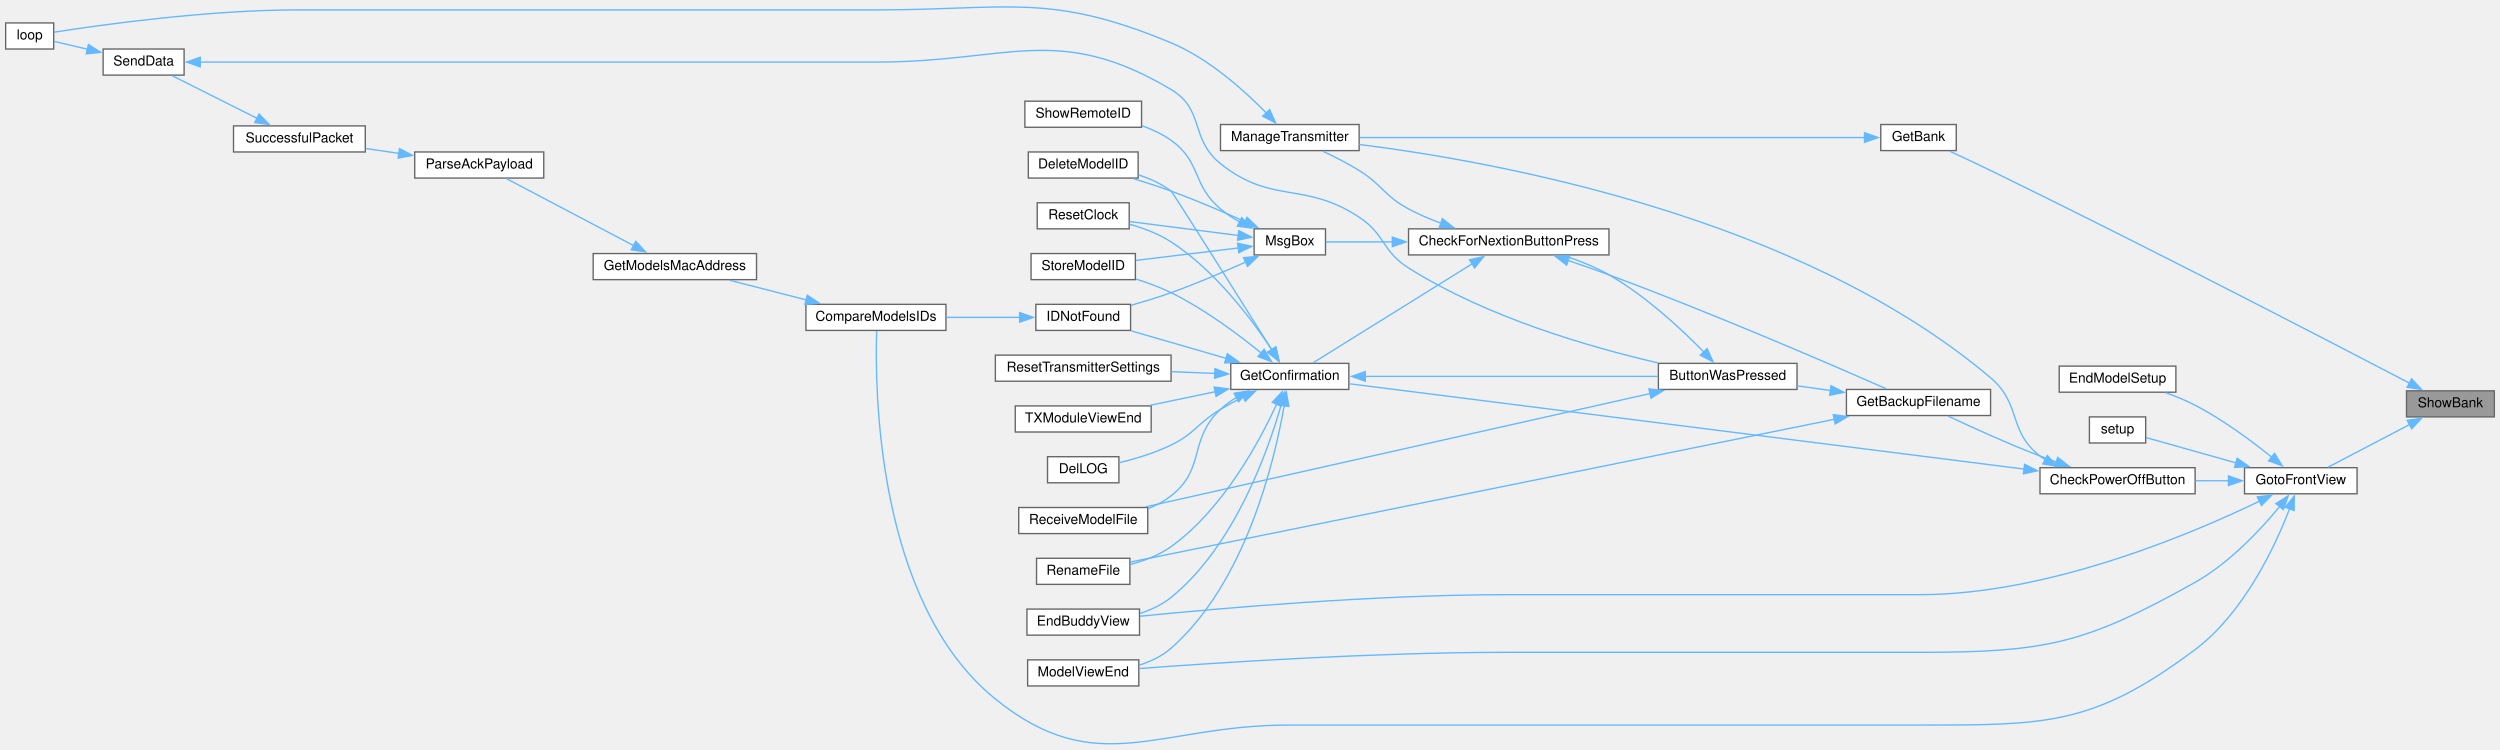
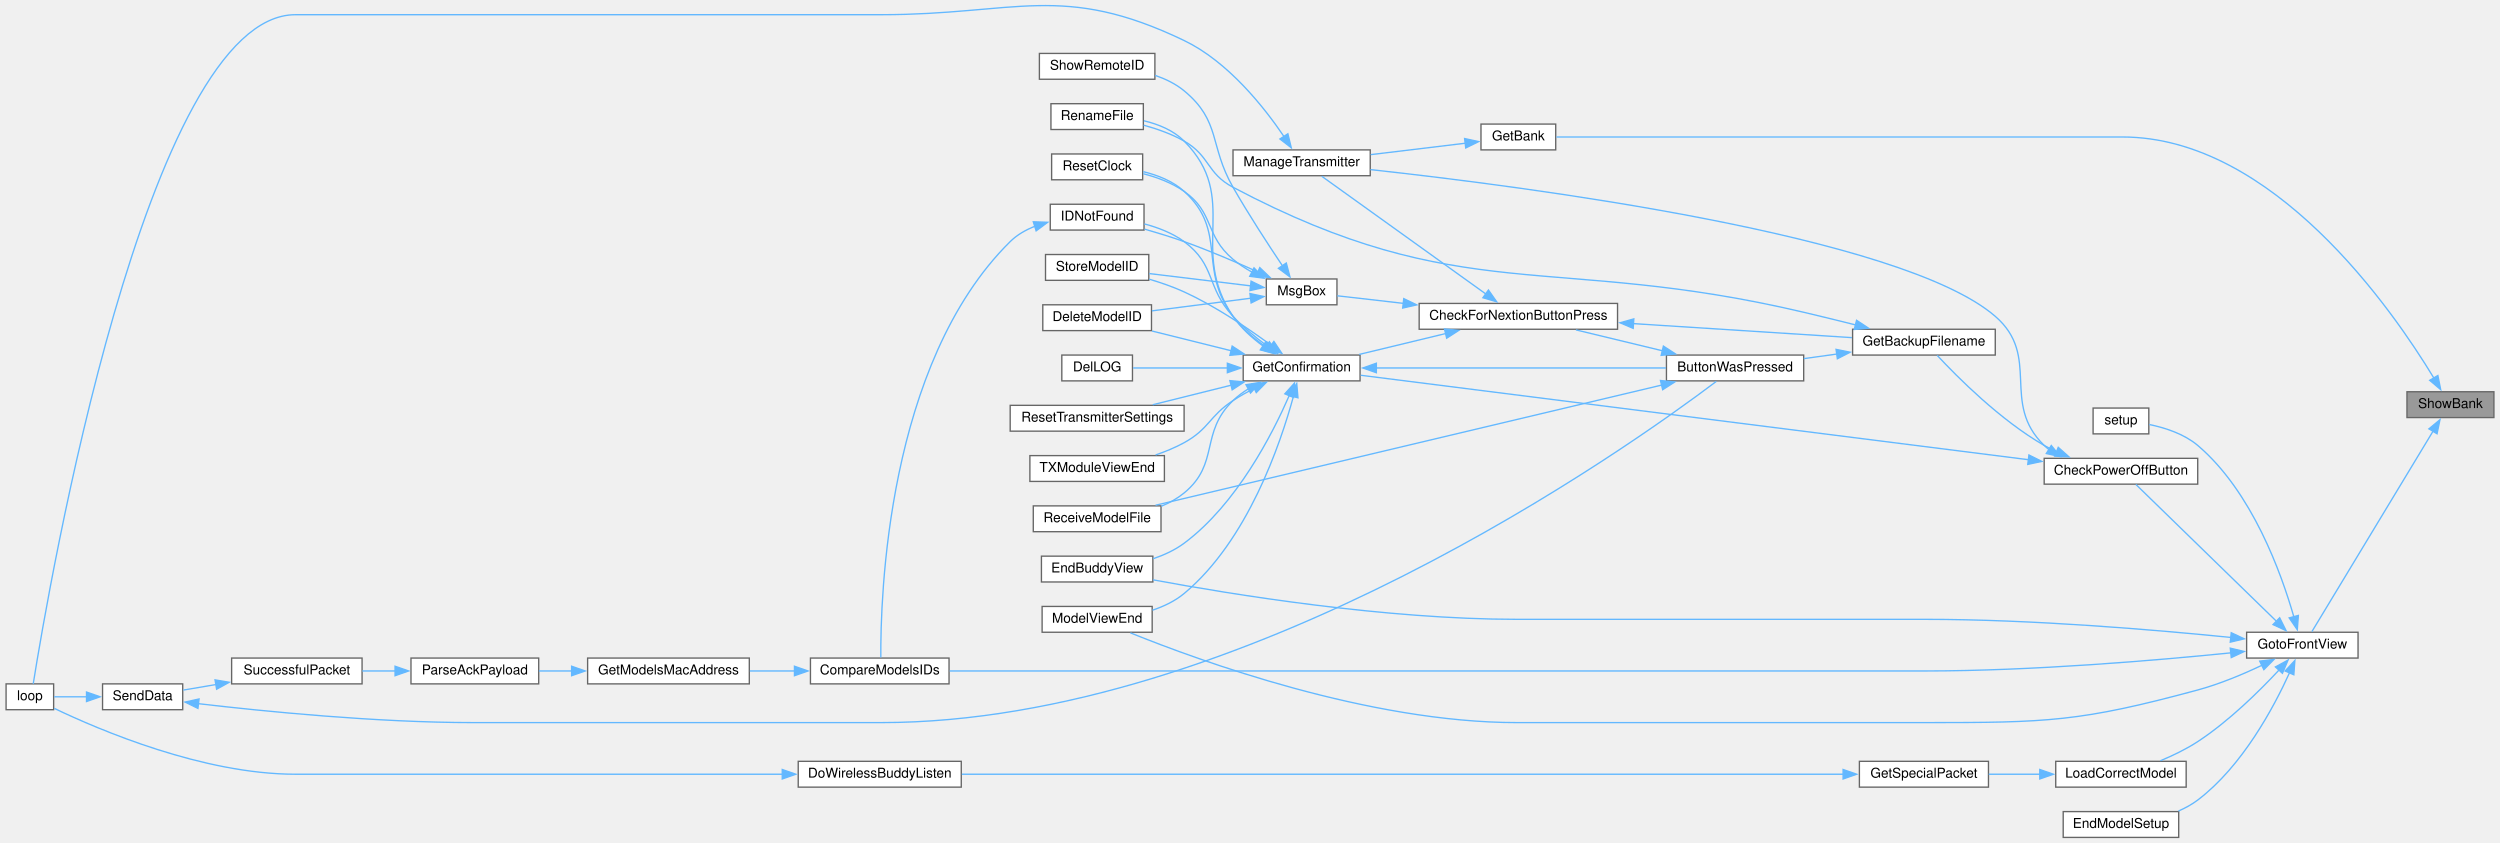
- <svg xmlns="http://www.w3.org/2000/svg" xmlns:xlink="http://www.w3.org/1999/xlink" width="1821pt" height="546pt" viewBox="0.00 0.00 1821.00 546.07">
-   <g id="graph0" class="graph" transform="scale(1 1) rotate(0) translate(4 542.07)">
+ <svg xmlns="http://www.w3.org/2000/svg" xmlns:xlink="http://www.w3.org/1999/xlink" width="1839pt" height="620pt" viewBox="0.00 0.00 1839.00 620.32">
+   <g id="graph0" class="graph" transform="scale(1 1) rotate(0) translate(4 616.32)">
    <g id="node1" class="node">
      <g id="a_node1">
        <a xlink:title=" ">
-           <polygon fill="#999999" stroke="#666666" points="1813,-257.36 1749,-257.36 1749,-238.36 1813,-238.36 1813,-257.36" />
-           <text text-anchor="middle" x="1781" y="-245.36" font-family="Helvetica,sans-Serif" font-size="10.00">ShowBank</text>
+           <polygon fill="#999999" stroke="#666666" points="1831,-328 1767,-328 1767,-309 1831,-309 1831,-328" />
+           <text text-anchor="middle" x="1799" y="-316" font-family="Helvetica,sans-Serif" font-size="10.00">ShowBank</text>
        </a>
      </g>
    </g>
    <g id="node2" class="node">
      <g id="a_node2">
        <a xlink:href="TransmitterCode_2src_2main_8cpp.html#aa98d7fb495cbdc40cb17343ffafbfe15" target="_top" xlink:title=" ">
-           <polygon fill="white" stroke="#666666" points="1421,-451.36 1366,-451.36 1366,-432.36 1421,-432.36 1421,-451.36" />
-           <text text-anchor="middle" x="1393.5" y="-439.36" font-family="Helvetica,sans-Serif" font-size="10.00">GetBank</text>
+           <polygon fill="white" stroke="#666666" points="1140.5,-525 1085.5,-525 1085.5,-506 1140.5,-506 1140.5,-525" />
+           <text text-anchor="middle" x="1113" y="-513" font-family="Helvetica,sans-Serif" font-size="10.00">GetBank</text>
        </a>
      </g>
    </g>
    <g id="edge1" class="edge">
-       <path fill="none" stroke="#63b8ff" d="M1751.1,-262.99C1693.41,-293.11 1559.74,-362.43 1446,-417.86 1436.33,-422.57 1425.56,-427.62 1416.38,-431.86" />
-       <polygon fill="#63b8ff" stroke="#63b8ff" points="1752.7,-266.11 1759.94,-258.37 1749.46,-259.9 1752.7,-266.11" />
+       <path fill="none" stroke="#63b8ff" d="M1786.75,-338.16C1756.6,-388.03 1668.64,-515.5 1557.5,-515.5 1557.5,-515.5 1557.5,-515.5 1410.5,-515.5 1311.15,-515.5 1193.08,-515.5 1140.98,-515.5" />
+       <polygon fill="#63b8ff" stroke="#63b8ff" points="1789.75,-339.96 1791.82,-329.57 1783.72,-336.41 1789.75,-339.96" />
    </g>
    <g id="node5" class="node">
      <g id="a_node5">
        <a xlink:href="TransmitterCode_2src_2main_8cpp.html#a2d16d1f4802d4029bc8933a18d213beb" target="_top" xlink:title=" ">
-           <polygon fill="white" stroke="#666666" points="1713,-201.36 1631,-201.36 1631,-182.36 1713,-182.36 1713,-201.36" />
-           <text text-anchor="middle" x="1672" y="-189.36" font-family="Helvetica,sans-Serif" font-size="10.00">GotoFrontView</text>
+           <polygon fill="white" stroke="#666666" points="1731,-151 1649,-151 1649,-132 1731,-132 1731,-151" />
+           <text text-anchor="middle" x="1690" y="-139" font-family="Helvetica,sans-Serif" font-size="10.00">GotoFrontView</text>
        </a>
      </g>
    </g>
    <g id="edge4" class="edge">
-       <path fill="none" stroke="#63b8ff" d="M1751.23,-232.8C1732.36,-222.92 1708.22,-210.29 1691.78,-201.69" />
-       <polygon fill="#63b8ff" stroke="#63b8ff" points="1749.54,-235.86 1760.02,-237.4 1752.78,-229.66 1749.54,-235.86" />
+       <path fill="none" stroke="#63b8ff" d="M1786.18,-298.94C1763.4,-261.26 1714.15,-179.79 1697.02,-151.46" />
+       <polygon fill="#63b8ff" stroke="#63b8ff" points="1783.14,-300.69 1791.31,-307.44 1789.13,-297.07 1783.14,-300.69" />
    </g>
    <g id="node3" class="node">
      <g id="a_node3">
        <a xlink:href="TransmitterCode_2src_2main_8cpp.html#a558ea014e230b7caa54ce5a37ad29b22" target="_top" xlink:title=" ">
-           <polygon fill="white" stroke="#666666" points="986,-451.36 885,-451.36 885,-432.36 986,-432.36 986,-451.36" />
-           <text text-anchor="middle" x="935.5" y="-439.36" font-family="Helvetica,sans-Serif" font-size="10.00">ManageTransmitter</text>
+           <polygon fill="white" stroke="#666666" points="1004,-506 903,-506 903,-487 1004,-487 1004,-506" />
+           <text text-anchor="middle" x="953.5" y="-494" font-family="Helvetica,sans-Serif" font-size="10.00">ManageTransmitter</text>
        </a>
      </g>
    </g>
    <g id="edge2" class="edge">
-       <path fill="none" stroke="#63b8ff" d="M1354.39,-441.86C1272.19,-441.86 1078.28,-441.86 986.42,-441.86" />
-       <polygon fill="#63b8ff" stroke="#63b8ff" points="1354.16,-445.36 1364.16,-441.86 1354.16,-438.36 1354.16,-445.36" />
+       <path fill="none" stroke="#63b8ff" d="M1073.96,-510.91C1053.04,-508.39 1026.84,-505.23 1004.31,-502.51" />
+       <polygon fill="#63b8ff" stroke="#63b8ff" points="1073.43,-514.37 1083.78,-512.1 1074.27,-507.42 1073.43,-514.37" />
    </g>
    <g id="node4" class="node">
      <g id="a_node4">
        <a xlink:href="TransmitterCode_2src_2main_8cpp.html#ad3cb30894c94eb016e98bdcaa899ac86" target="_top" xlink:title=" ">
-           <polygon fill="white" stroke="#666666" points="35,-525.36 0,-525.36 0,-506.36 35,-506.36 35,-525.36" />
-           <text text-anchor="middle" x="17.5" y="-513.36" font-family="Helvetica,sans-Serif" font-size="10.00">loop</text>
+           <polygon fill="white" stroke="#666666" points="35,-113 0,-113 0,-94 35,-94 35,-113" />
+           <text text-anchor="middle" x="17.5" y="-101" font-family="Helvetica,sans-Serif" font-size="10.00">loop</text>
        </a>
      </g>
    </g>
    <g id="edge3" class="edge">
-       <path fill="none" stroke="#63b8ff" d="M918.41,-459.68C902.51,-476 876.63,-499.33 849,-510.86 760.68,-547.72 730.71,-534.86 635,-534.86 635,-534.86 635,-534.86 213,-534.86 147.01,-534.86 69.02,-523.89 35.36,-518.62" />
-       <polygon fill="#63b8ff" stroke="#63b8ff" points="920.82,-462.23 925.12,-452.55 915.72,-457.43 920.82,-462.23" />
+       <path fill="none" stroke="#63b8ff" d="M940.6,-515.69C926.12,-537.13 899.55,-570.86 867,-586.5 777.35,-629.59 743.47,-605.5 644,-605.5 644,-605.5 644,-605.5 213,-605.5 103.18,-605.5 31.08,-182.48 19.99,-113.08" />
+       <polygon fill="#63b8ff" stroke="#63b8ff" points="943.37,-517.86 945.88,-507.56 937.5,-514.04 943.37,-517.86" />
    </g>
    <g id="node6" class="node">
      <g id="a_node6">
        <a xlink:href="TransmitterCode_2src_2main_8cpp.html#a6ae37c6938b8c10b83d1bc74e8643bd9" target="_top" xlink:title=" ">
-           <polygon fill="white" stroke="#666666" points="1595,-201.36 1482,-201.36 1482,-182.36 1595,-182.36 1595,-201.36" />
-           <text text-anchor="middle" x="1538.5" y="-189.36" font-family="Helvetica,sans-Serif" font-size="10.00">CheckPowerOffButton</text>
+           <polygon fill="white" stroke="#666666" points="1613,-279 1500,-279 1500,-260 1613,-260 1613,-279" />
+           <text text-anchor="middle" x="1556.5" y="-267" font-family="Helvetica,sans-Serif" font-size="10.00">CheckPowerOffButton</text>
        </a>
      </g>
    </g>
    <g id="edge5" class="edge">
-       <path fill="none" stroke="#63b8ff" d="M1619.51,-191.86C1611.6,-191.86 1603.4,-191.86 1595.4,-191.86" />
-       <polygon fill="#63b8ff" stroke="#63b8ff" points="1619.32,-195.36 1629.32,-191.86 1619.32,-188.36 1619.32,-195.36" />
+       <path fill="none" stroke="#63b8ff" d="M1670.95,-159.07C1642.85,-186.42 1589.6,-238.26 1567.5,-259.77" />
+       <polygon fill="#63b8ff" stroke="#63b8ff" points="1673.31,-161.66 1678.03,-152.18 1668.42,-156.64 1673.31,-161.66" />
    </g>
    <g id="node13" class="node">
      <g id="a_node13">
        <a xlink:href="TransmitterCode_2src_2main_8cpp.html#a16c65917a148c7f6c17babf11e977b69" target="_top" xlink:title=" ">
-           <polygon fill="white" stroke="#666666" points="826,-98.36 744,-98.36 744,-79.36 826,-79.36 826,-98.36" />
-           <text text-anchor="middle" x="785" y="-86.36" font-family="Helvetica,sans-Serif" font-size="10.00">EndBuddyView</text>
+           <polygon fill="white" stroke="#666666" points="844,-207 762,-207 762,-188 844,-188 844,-207" />
+           <text text-anchor="middle" x="803" y="-195" font-family="Helvetica,sans-Serif" font-size="10.00">EndBuddyView</text>
        </a>
      </g>
    </g>
    <g id="edge42" class="edge">
-       <path fill="none" stroke="#63b8ff" d="M1641.89,-176.97C1592.41,-153.08 1488.16,-108.86 1394.5,-108.86 1394.5,-108.86 1394.5,-108.86 1094,-108.86 997.82,-108.86 885.09,-99.02 826.31,-93.15" />
-       <polygon fill="#63b8ff" stroke="#63b8ff" points="1640.27,-180.07 1650.79,-181.34 1643.36,-173.79 1640.27,-180.07" />
+       <path fill="none" stroke="#63b8ff" d="M1637.48,-147.16C1582,-152.76 1491.11,-160.5 1412.5,-160.5 1412.5,-160.5 1412.5,-160.5 1112,-160.5 1015.33,-160.5 902.8,-178.69 844.18,-189.56" />
+       <polygon fill="#63b8ff" stroke="#63b8ff" points="1637.67,-150.66 1647.26,-146.16 1636.95,-143.7 1637.67,-150.66" />
    </g>
    <g id="node15" class="node">
      <g id="a_node15">
        <a xlink:href="ModelMatch_8h.html#af8fe429ceb65bf9d257a2a0f1c63eccb" target="_top" xlink:title=" ">
-           <polygon fill="white" stroke="#666666" points="685,-320.36 583,-320.36 583,-301.36 685,-301.36 685,-320.36" />
-           <text text-anchor="middle" x="634" y="-308.36" font-family="Helvetica,sans-Serif" font-size="10.00">CompareModelsIDs</text>
+           <polygon fill="white" stroke="#666666" points="694,-132 592,-132 592,-113 694,-113 694,-132" />
+           <text text-anchor="middle" x="643" y="-120" font-family="Helvetica,sans-Serif" font-size="10.00">CompareModelsIDs</text>
        </a>
      </g>
    </g>
    <g id="edge41" class="edge">
-       <path fill="none" stroke="#63b8ff" d="M1663.89,-171.47C1653.24,-144 1630.54,-95.45 1595,-68.86 1521.02,-13.49 1486.9,-13.86 1394.5,-13.86 1394.5,-13.86 1394.5,-13.86 934.5,-13.86 839.24,-13.86 795.09,27.03 721,-32.86 633.97,-103.2 633.16,-259.94 634.52,-300.9" />
-       <polygon fill="#63b8ff" stroke="#63b8ff" points="1660.56,-172.56 1667.3,-180.73 1667.12,-170.14 1660.56,-172.56" />
+       <path fill="none" stroke="#63b8ff" d="M1637.48,-135.84C1582,-130.24 1491.11,-122.5 1412.5,-122.5 1412.5,-122.5 1412.5,-122.5 952.5,-122.5 861.58,-122.5 755.6,-122.5 694.5,-122.5" />
+       <polygon fill="#63b8ff" stroke="#63b8ff" points="1636.95,-139.3 1647.26,-136.84 1637.67,-132.34 1636.95,-139.3" />
    </g>
    <g id="node20" class="node">
      <g id="a_node20">
        <a xlink:href="TransmitterCode_2src_2main_8cpp.html#ae9f91b9da28f2e1e2fb126961f03c31c" target="_top" xlink:title=" ">
-           <polygon fill="white" stroke="#666666" points="825.5,-61.36 744.5,-61.36 744.5,-42.36 825.5,-42.36 825.5,-61.36" />
-           <text text-anchor="middle" x="785" y="-49.36" font-family="Helvetica,sans-Serif" font-size="10.00">ModelViewEnd</text>
-         </a>
-       </g>
-     </g>
-     <g id="edge44" class="edge">
-       <path fill="none" stroke="#63b8ff" d="M1656.61,-173.06C1642.65,-156.14 1619.98,-131.85 1595,-117.86 1514.78,-72.92 1486.45,-66.86 1394.5,-66.86 1394.5,-66.86 1394.5,-66.86 1094,-66.86 997.64,-66.86 884.51,-59.44 825.84,-55.04" />
-       <polygon fill="#63b8ff" stroke="#63b8ff" points="1653.85,-175.22 1662.82,-180.86 1659.32,-170.85 1653.85,-175.22" />
+           <polygon fill="white" stroke="#666666" points="843.5,-170 762.5,-170 762.5,-151 843.5,-151 843.5,-170" />
+           <text text-anchor="middle" x="803" y="-158" font-family="Helvetica,sans-Serif" font-size="10.00">ModelViewEnd</text>
+         </a>
+       </g>
+     </g>
+     <g id="edge48" class="edge">
+       <path fill="none" stroke="#63b8ff" d="M1660.53,-126.79C1646.56,-120.19 1629.26,-112.9 1613,-108.5 1526.37,-85.05 1502.25,-84.5 1412.5,-84.5 1412.5,-84.5 1412.5,-84.5 1112,-84.5 1002.95,-84.5 878.34,-129.96 827.47,-150.56" />
+       <polygon fill="#63b8ff" stroke="#63b8ff" points="1658.62,-129.75 1669.14,-130.99 1661.68,-123.46 1658.62,-129.75" />
    </g>
    <g id="node29" class="node">
      <g id="a_node29">
        <a xlink:href="TransmitterCode_2src_2main_8cpp.html#a2149418bb038e4a09266523c3bde2fce" target="_top" xlink:title=" ">
-           <polygon fill="white" stroke="#666666" points="1581,-275.36 1496,-275.36 1496,-256.36 1581,-256.36 1581,-275.36" />
-           <text text-anchor="middle" x="1538.5" y="-263.36" font-family="Helvetica,sans-Serif" font-size="10.00">EndModelSetup</text>
+           <polygon fill="white" stroke="#666666" points="1599,-19 1514,-19 1514,0 1599,0 1599,-19" />
+           <text text-anchor="middle" x="1556.5" y="-7" font-family="Helvetica,sans-Serif" font-size="10.00">EndModelSetup</text>
        </a>
      </g>
    </g>
    <g id="edge43" class="edge">
-       <path fill="none" stroke="#63b8ff" d="M1650.88,-208.97C1636.16,-220.84 1615.28,-236.34 1595,-246.86 1588.31,-250.32 1580.85,-253.37 1573.62,-255.96" />
-       <polygon fill="#63b8ff" stroke="#63b8ff" points="1652.95,-211.8 1658.44,-202.74 1648.49,-206.4 1652.95,-211.8" />
+       <path fill="none" stroke="#63b8ff" d="M1680.65,-121.35C1669.1,-95.89 1645.89,-52.41 1613,-27.5 1608.72,-24.26 1603.83,-21.59 1598.78,-19.39" />
+       <polygon fill="#63b8ff" stroke="#63b8ff" points="1677.32,-122.48 1684.52,-130.26 1683.74,-119.69 1677.32,-122.48" />
    </g>
    <g id="node30" class="node">
      <g id="a_node30">
+         <a xlink:href="BuddyWireless_8h.html#ab0ba1642fb6c43525579b989c7b60dad" target="_top" xlink:title=" ">
+           <polygon fill="white" stroke="#666666" points="1604.5,-56 1508.5,-56 1508.5,-37 1604.5,-37 1604.5,-56" />
+           <text text-anchor="middle" x="1556.5" y="-44" font-family="Helvetica,sans-Serif" font-size="10.00">LoadCorrectModel</text>
+         </a>
+       </g>
+     </g>
+     <g id="edge44" class="edge">
+       <path fill="none" stroke="#63b8ff" d="M1672.97,-123.35C1658.49,-107.79 1635.98,-85.55 1613,-70.5 1604.57,-64.98 1594.66,-60.22 1585.56,-56.44" />
+       <polygon fill="#63b8ff" stroke="#63b8ff" points="1670.18,-125.48 1679.49,-130.53 1675.35,-120.77 1670.18,-125.48" />
+     </g>
+     <g id="node33" class="node">
+       <g id="a_node33">
        <a xlink:href="TransmitterCode_2src_2main_8cpp.html#a17699f358cf9f7c3155a9c5daf8ff13c" target="_top" xlink:title=" ">
-           <polygon fill="white" stroke="#666666" points="1559,-238.36 1518,-238.36 1518,-219.36 1559,-219.36 1559,-238.36" />
-           <text text-anchor="middle" x="1538.5" y="-226.36" font-family="Helvetica,sans-Serif" font-size="10.00">setup</text>
-         </a>
-       </g>
-     </g>
-     <g id="edge45" class="edge">
-       <path fill="none" stroke="#63b8ff" d="M1624.74,-204.87C1602.32,-211.18 1576.59,-218.42 1559.31,-223.28" />
-       <polygon fill="#63b8ff" stroke="#63b8ff" points="1625.63,-208.26 1634.3,-202.18 1623.73,-201.52 1625.63,-208.26" />
+           <polygon fill="white" stroke="#666666" points="1577,-316 1536,-316 1536,-297 1577,-297 1577,-316" />
+           <text text-anchor="middle" x="1556.5" y="-304" font-family="Helvetica,sans-Serif" font-size="10.00">setup</text>
+         </a>
+       </g>
+     </g>
+     <g id="edge49" class="edge">
+       <path fill="none" stroke="#63b8ff" d="M1683.73,-162.38C1674.64,-194.15 1653.03,-254.53 1613,-288.5 1602.96,-297.02 1588.8,-301.53 1577.3,-303.9" />
+       <polygon fill="#63b8ff" stroke="#63b8ff" points="1687.08,-163.39 1686.3,-152.83 1680.32,-161.57 1687.08,-163.39" />
    </g>
    <g id="edge40" class="edge">
-       <path fill="none" stroke="#63b8ff" d="M1486.06,-206.99C1484.66,-207.89 1483.3,-208.85 1482,-209.86 1458.34,-228.24 1468.86,-247.49 1446,-266.86 1307.03,-384.6 1084.64,-424.48 986.18,-436.82" />
-       <polygon fill="#63b8ff" stroke="#63b8ff" points="1487.34,-210.27 1494.53,-202.48 1484.06,-204.09 1487.34,-210.27" />
+       <path fill="none" stroke="#63b8ff" d="M1503.77,-285.25C1502.45,-286.27 1501.19,-287.35 1500,-288.5 1467.56,-319.91 1498.14,-353.95 1464,-383.5 1394.89,-443.31 1118.27,-479.03 1004.13,-491.49" />
+       <polygon fill="#63b8ff" stroke="#63b8ff" points="1505.22,-288.47 1511.9,-280.24 1501.55,-282.51 1505.22,-288.47" />
    </g>
    <g id="node7" class="node">
      <g id="a_node7">
        <a xlink:href="TransmitterCode_2src_2main_8cpp.html#a641d6dab68ec7b2a8a32492aac55bc1c" target="_top" xlink:title=" ">
-           <polygon fill="white" stroke="#666666" points="1446,-258.36 1341,-258.36 1341,-239.36 1446,-239.36 1446,-258.36" />
-           <text text-anchor="middle" x="1393.5" y="-246.36" font-family="Helvetica,sans-Serif" font-size="10.00">GetBackupFilename</text>
+           <polygon fill="white" stroke="#666666" points="1464,-374 1359,-374 1359,-355 1464,-355 1464,-374" />
+           <text text-anchor="middle" x="1411.5" y="-362" font-family="Helvetica,sans-Serif" font-size="10.00">GetBackupFilename</text>
        </a>
      </g>
    </g>
    <g id="edge6" class="edge">
-       <path fill="none" stroke="#63b8ff" d="M1493.99,-205.48C1489.92,-206.9 1485.87,-208.37 1482,-209.86 1458.71,-218.8 1432.67,-230.65 1415.1,-238.93" />
-       <polygon fill="#63b8ff" stroke="#63b8ff" points="1494.94,-208.86 1503.29,-202.34 1492.7,-202.22 1494.94,-208.86" />
+       <path fill="none" stroke="#63b8ff" d="M1509.28,-283.76C1506.08,-285.22 1502.95,-286.8 1500,-288.5 1467.57,-307.18 1436.07,-338.83 1421.27,-354.75" />
+       <polygon fill="#63b8ff" stroke="#63b8ff" points="1510.35,-287.1 1518.27,-280.06 1507.69,-280.63 1510.35,-287.1" />
    </g>
    <g id="node10" class="node">
      <g id="a_node10">
        <a xlink:href="TransmitterCode_2src_2main_8cpp.html#a6506bf72e0dd9e9ce480156b47625bff" target="_top" xlink:title=" ">
-           <polygon fill="white" stroke="#666666" points="978.5,-277.36 892.5,-277.36 892.5,-258.36 978.5,-258.36 978.5,-277.36" />
-           <text text-anchor="middle" x="935.5" y="-265.36" font-family="Helvetica,sans-Serif" font-size="10.00">GetConfirmation</text>
+           <polygon fill="white" stroke="#666666" points="996.5,-355 910.5,-355 910.5,-336 996.5,-336 996.5,-355" />
+           <text text-anchor="middle" x="953.5" y="-343" font-family="Helvetica,sans-Serif" font-size="10.00">GetConfirmation</text>
        </a>
      </g>
    </g>
    <g id="edge39" class="edge">
-       <path fill="none" stroke="#63b8ff" d="M1470.52,-200.33C1345.97,-216.08 1082.04,-249.45 978.98,-262.48" />
-       <polygon fill="#63b8ff" stroke="#63b8ff" points="1470.78,-203.82 1480.27,-199.09 1469.91,-196.88 1470.78,-203.82" />
+       <path fill="none" stroke="#63b8ff" d="M1488.52,-277.97C1363.97,-293.72 1100.04,-327.1 996.98,-340.13" />
+       <polygon fill="#63b8ff" stroke="#63b8ff" points="1488.78,-281.46 1498.27,-276.74 1487.91,-274.52 1488.78,-281.46" />
    </g>
    <g id="node8" class="node">
      <g id="a_node8">
        <a xlink:href="TransmitterCode_2src_2main_8cpp.html#a804fdbdd5eab4c596bbe8a23eecbe4d5" target="_top" xlink:title=" ">
-           <polygon fill="white" stroke="#666666" points="1305,-277.36 1204,-277.36 1204,-258.36 1305,-258.36 1305,-277.36" />
-           <text text-anchor="middle" x="1254.5" y="-265.36" font-family="Helvetica,sans-Serif" font-size="10.00">ButtonWasPressed</text>
+           <polygon fill="white" stroke="#666666" points="1323,-355 1222,-355 1222,-336 1323,-336 1323,-355" />
+           <text text-anchor="middle" x="1272.5" y="-343" font-family="Helvetica,sans-Serif" font-size="10.00">ButtonWasPressed</text>
        </a>
      </g>
    </g>
    <g id="edge7" class="edge">
-       <path fill="none" stroke="#63b8ff" d="M1329.33,-257.62C1321.2,-258.74 1312.97,-259.89 1305.1,-260.98" />
-       <polygon fill="#63b8ff" stroke="#63b8ff" points="1329.78,-261.09 1339.21,-256.25 1328.82,-254.15 1329.78,-261.09" />
+       <path fill="none" stroke="#63b8ff" d="M1347.33,-355.74C1339.2,-354.61 1330.97,-353.47 1323.1,-352.38" />
+       <polygon fill="#63b8ff" stroke="#63b8ff" points="1346.82,-359.2 1357.21,-357.11 1347.78,-352.27 1346.82,-359.2" />
    </g>
    <g id="node22" class="node">
      <g id="a_node22">
        <a xlink:href="TransmitterCode_2src_2main_8cpp.html#a9d94366336f1e5fd43edb9c24bec5821" target="_top" xlink:title=" ">
-           <polygon fill="white" stroke="#666666" points="819,-135.36 751,-135.36 751,-116.36 819,-116.36 819,-135.36" />
-           <text text-anchor="middle" x="785" y="-123.36" font-family="Helvetica,sans-Serif" font-size="10.00">RenameFile</text>
+           <polygon fill="white" stroke="#666666" points="837,-540 769,-540 769,-521 837,-521 837,-540" />
+           <text text-anchor="middle" x="803" y="-528" font-family="Helvetica,sans-Serif" font-size="10.00">RenameFile</text>
        </a>
      </g>
    </g>
    <g id="edge38" class="edge">
-       <path fill="none" stroke="#63b8ff" d="M1332.42,-236.67C1206.36,-211.11 917.78,-152.58 819.5,-132.65" />
-       <polygon fill="#63b8ff" stroke="#63b8ff" points="1331.4,-240.04 1341.9,-238.59 1332.79,-233.18 1331.4,-240.04" />
+       <path fill="none" stroke="#63b8ff" d="M1361.12,-377.2C1348.7,-380.31 1335.37,-383.59 1323,-386.5 1136.98,-430.25 1071.94,-389.2 903,-478.5 883.54,-488.78 886.13,-501.61 867,-512.5 857.91,-517.68 847.21,-521.46 837.24,-524.18" />
+       <polygon fill="#63b8ff" stroke="#63b8ff" points="1361.92,-380.6 1370.76,-374.76 1360.21,-373.82 1361.92,-380.6" />
    </g>
    <g id="node9" class="node">
      <g id="a_node9">
        <a xlink:href="Utilities_8h.html#afb7c85cac4aa89fd998ed81c330374d2" target="_top" xlink:title=" ">
-           <polygon fill="white" stroke="#666666" points="1168,-375.36 1022,-375.36 1022,-356.36 1168,-356.36 1168,-375.36" />
-           <text text-anchor="middle" x="1095" y="-363.36" font-family="Helvetica,sans-Serif" font-size="10.00">CheckForNextionButtonPress</text>
+           <polygon fill="white" stroke="#666666" points="1186,-393 1040,-393 1040,-374 1186,-374 1186,-393" />
+           <text text-anchor="middle" x="1113" y="-381" font-family="Helvetica,sans-Serif" font-size="10.00">CheckForNextionButtonPress</text>
        </a>
      </g>
    </g>
    <g id="edge8" class="edge">
-       <path fill="none" stroke="#63b8ff" d="M1237.03,-285.68C1220.85,-302.25 1194.77,-326.61 1168,-341.86 1157.81,-347.66 1146,-352.33 1134.93,-355.95" />
-       <polygon fill="#63b8ff" stroke="#63b8ff" points="1239.53,-288.13 1243.89,-278.47 1234.46,-283.3 1239.53,-288.13" />
+       <path fill="none" stroke="#63b8ff" d="M1218.94,-358.18C1198.25,-363.17 1174.83,-368.82 1155.38,-373.52" />
+       <polygon fill="#63b8ff" stroke="#63b8ff" points="1219.75,-361.59 1228.65,-355.84 1218.11,-354.78 1219.75,-361.59" />
    </g>
    <g id="node21" class="node">
      <g id="a_node21">
        <a xlink:href="ModelExchange_8h.html#ab7c9edf843c732d7fe296564f39bc0dc" target="_top" xlink:title="RECEIVE A MODEL FILE.">
-           <polygon fill="white" stroke="#666666" points="832,-172.36 738,-172.36 738,-153.36 832,-153.36 832,-172.36" />
-           <text text-anchor="middle" x="785" y="-160.36" font-family="Helvetica,sans-Serif" font-size="10.00">ReceiveModelFile</text>
+           <polygon fill="white" stroke="#666666" points="850,-244 756,-244 756,-225 850,-225 850,-244" />
+           <text text-anchor="middle" x="803" y="-232" font-family="Helvetica,sans-Serif" font-size="10.00">ReceiveModelFile</text>
        </a>
      </g>
    </g>
    <g id="edge37" class="edge">
-       <path fill="none" stroke="#63b8ff" d="M1198.15,-255.42C1104.4,-234.37 916.23,-192.11 830.45,-172.84" />
-       <polygon fill="#63b8ff" stroke="#63b8ff" points="1197.1,-258.78 1207.62,-257.55 1198.63,-251.95 1197.1,-258.78" />
+       <path fill="none" stroke="#63b8ff" d="M1218.68,-332.96C1124.93,-310.7 931.32,-264.73 845.97,-244.47" />
+       <polygon fill="#63b8ff" stroke="#63b8ff" points="1217.59,-336.3 1228.13,-335.2 1219.21,-329.49 1217.59,-336.3" />
    </g>
    <g id="edge30" class="edge">
-       <path fill="none" stroke="#63b8ff" d="M1045.51,-379.5C1037.46,-382.47 1029.35,-385.92 1022,-389.86 1004.13,-399.42 1003.21,-407.15 986,-417.86 977.65,-423.05 968,-427.95 959.46,-431.95" />
-       <polygon fill="#63b8ff" stroke="#63b8ff" points="1046.63,-382.81 1054.94,-376.24 1044.35,-376.2 1046.63,-382.81" />
+       <path fill="none" stroke="#63b8ff" d="M1089.35,-399.75C1056.19,-423.54 995.46,-467.11 968.28,-486.61" />
+       <polygon fill="#63b8ff" stroke="#63b8ff" points="1090.98,-402.89 1097.07,-394.21 1086.9,-397.2 1090.98,-402.89" />
    </g>
    <g id="edge9" class="edge">
-       <path fill="none" stroke="#63b8ff" d="M1138.14,-352.33C1147.98,-349.03 1158.39,-345.42 1168,-341.86 1242.96,-314.08 1329.96,-276.46 1370.1,-258.8" />
-       <polygon fill="#63b8ff" stroke="#63b8ff" points="1137.17,-348.96 1128.78,-355.43 1139.37,-355.61 1137.17,-348.96" />
+       <path fill="none" stroke="#63b8ff" d="M1197.43,-378.15C1249.17,-374.84 1314.03,-370.68 1358.51,-367.83" />
+       <polygon fill="#63b8ff" stroke="#63b8ff" points="1197.53,-374.64 1187.78,-378.77 1197.98,-381.63 1197.53,-374.64" />
    </g>
    <g id="edge10" class="edge">
-       <path fill="none" stroke="#63b8ff" d="M1068.68,-350.1C1035.94,-329.73 979.9,-294.86 952.51,-277.82" />
-       <polygon fill="#63b8ff" stroke="#63b8ff" points="1066.41,-352.81 1076.75,-355.12 1070.1,-346.87 1066.41,-352.81" />
+       <path fill="none" stroke="#63b8ff" d="M1059.44,-370.82C1038.75,-365.83 1015.33,-360.18 995.88,-355.48" />
+       <polygon fill="#63b8ff" stroke="#63b8ff" points="1058.61,-374.22 1069.15,-373.16 1060.25,-367.41 1058.61,-374.22" />
    </g>
    <g id="node27" class="node">
      <g id="a_node27">
        <a xlink:href="TransmitterCode_2src_2main_8cpp.html#a6f5b0f1e4ca75768c16c4dd93f92a8de" target="_top" xlink:title=" ">
-           <polygon fill="white" stroke="#666666" points="961.5,-375.36 909.5,-375.36 909.5,-356.36 961.5,-356.36 961.5,-375.36" />
-           <text text-anchor="middle" x="935.5" y="-363.36" font-family="Helvetica,sans-Serif" font-size="10.00">MsgBox</text>
+           <polygon fill="white" stroke="#666666" points="979.5,-411 927.5,-411 927.5,-392 979.5,-392 979.5,-411" />
+           <text text-anchor="middle" x="953.5" y="-399" font-family="Helvetica,sans-Serif" font-size="10.00">MsgBox</text>
        </a>
      </g>
    </g>
    <g id="edge31" class="edge">
-       <path fill="none" stroke="#63b8ff" d="M1010.34,-365.86C992.58,-365.86 975.17,-365.86 961.71,-365.86" />
-       <polygon fill="#63b8ff" stroke="#63b8ff" points="1010.19,-369.36 1020.19,-365.86 1010.19,-362.36 1010.19,-369.36" />
+       <path fill="none" stroke="#63b8ff" d="M1028.34,-393.06C1010.58,-395.09 993.17,-397.08 979.71,-398.62" />
+       <polygon fill="#63b8ff" stroke="#63b8ff" points="1028.66,-396.55 1038.2,-391.93 1027.87,-389.59 1028.66,-396.55" />
    </g>
    <g id="edge11" class="edge">
-       <path fill="none" stroke="#63b8ff" d="M990.43,-267.86C1050.14,-267.86 1145.59,-267.86 1203.62,-267.86" />
-       <polygon fill="#63b8ff" stroke="#63b8ff" points="990.5,-264.36 980.5,-267.86 990.5,-271.36 990.5,-264.36" />
+       <path fill="none" stroke="#63b8ff" d="M1008.43,-345.5C1068.14,-345.5 1163.59,-345.5 1221.62,-345.5" />
+       <polygon fill="#63b8ff" stroke="#63b8ff" points="1008.5,-342 998.5,-345.5 1008.5,-349 1008.5,-342" />
    </g>
    <g id="node11" class="node">
      <g id="a_node11">
        <a xlink:href="TransmitterCode_2src_2main_8cpp.html#ac45477c637c975e13189e2988c8813b3" target="_top" xlink:title=" ">
-           <polygon fill="white" stroke="#666666" points="825,-431.36 745,-431.36 745,-412.36 825,-412.36 825,-431.36" />
-           <text text-anchor="middle" x="785" y="-419.36" font-family="Helvetica,sans-Serif" font-size="10.00">DeleteModelID</text>
+           <polygon fill="white" stroke="#666666" points="843,-392 763,-392 763,-373 843,-373 843,-392" />
+           <text text-anchor="middle" x="803" y="-380" font-family="Helvetica,sans-Serif" font-size="10.00">DeleteModelID</text>
        </a>
      </g>
    </g>
    <g id="edge12" class="edge">
-       <path fill="none" stroke="#63b8ff" d="M922.4,-287.15C899.14,-324.22 850.34,-401.84 849,-402.86 842.09,-408.11 833.72,-411.92 825.38,-414.67" />
-       <polygon fill="#63b8ff" stroke="#63b8ff" points="925.32,-289.09 927.67,-278.76 919.39,-285.37 925.32,-289.09" />
+       <path fill="none" stroke="#63b8ff" d="M901.78,-358.14C882.69,-362.89 861.29,-368.23 843.39,-372.69" />
+       <polygon fill="#63b8ff" stroke="#63b8ff" points="902.38,-361.6 911.24,-355.78 900.69,-354.8 902.38,-361.6" />
    </g>
    <g id="node12" class="node">
      <g id="a_node12">
        <a xlink:href="TransmitterCode_2src_2main_8cpp.html#a53d438145d004c3b053f245f494f4284" target="_top" xlink:title=" ">
-           <polygon fill="white" stroke="#666666" points="811,-209.36 759,-209.36 759,-190.36 811,-190.36 811,-209.36" />
-           <text text-anchor="middle" x="785" y="-197.36" font-family="Helvetica,sans-Serif" font-size="10.00">DelLOG</text>
+           <polygon fill="white" stroke="#666666" points="829,-355 777,-355 777,-336 829,-336 829,-355" />
+           <text text-anchor="middle" x="803" y="-343" font-family="Helvetica,sans-Serif" font-size="10.00">DelLOG</text>
        </a>
      </g>
    </g>
    <g id="edge13" class="edge">
-       <path fill="none" stroke="#63b8ff" d="M901.85,-253.03C896.14,-250.15 890.33,-247.04 885,-243.86 868.06,-233.74 866.76,-226.47 849,-217.86 837.13,-212.09 823.08,-207.86 811.27,-204.95" />
-       <polygon fill="#63b8ff" stroke="#63b8ff" points="900,-256.02 910.53,-257.25 903.06,-249.73 900,-256.02" />
+       <path fill="none" stroke="#63b8ff" d="M899.01,-345.5C875.31,-345.5 848.55,-345.5 829.49,-345.5" />
+       <polygon fill="#63b8ff" stroke="#63b8ff" points="898.83,-349 908.83,-345.5 898.83,-342 898.83,-349" />
    </g>
    <g id="edge14" class="edge">
-       <path fill="none" stroke="#63b8ff" d="M929.24,-247.21C919.43,-212.86 895.01,-144.1 849,-106.86 842.46,-101.56 834.43,-97.82 826.33,-95.18" />
-       <polygon fill="#63b8ff" stroke="#63b8ff" points="925.83,-247.98 931.82,-256.72 932.59,-246.15 925.83,-247.98" />
+       <path fill="none" stroke="#63b8ff" d="M944.49,-325.44C932.11,-297 905.66,-245.24 867,-216.5 860.31,-211.53 852.31,-207.84 844.29,-205.12" />
+       <polygon fill="#63b8ff" stroke="#63b8ff" points="941.12,-326.47 948.21,-334.35 947.58,-323.77 941.12,-326.47" />
    </g>
    <g id="node14" class="node">
      <g id="a_node14">
        <a xlink:href="ModelMatch_8h.html#afdd42b1130d38073be1c2025af855879" target="_top" xlink:title=" ">
-           <polygon fill="white" stroke="#666666" points="819.5,-320.36 750.5,-320.36 750.5,-301.36 819.5,-301.36 819.5,-320.36" />
-           <text text-anchor="middle" x="785" y="-308.36" font-family="Helvetica,sans-Serif" font-size="10.00">IDNotFound</text>
+           <polygon fill="white" stroke="#666666" points="837.5,-466 768.5,-466 768.5,-447 837.5,-447 837.5,-466" />
+           <text text-anchor="middle" x="803" y="-454" font-family="Helvetica,sans-Serif" font-size="10.00">IDNotFound</text>
        </a>
      </g>
    </g>
    <g id="edge15" class="edge">
-       <path fill="none" stroke="#63b8ff" d="M889.17,-280.98C866.9,-287.43 840.51,-295.07 820,-301.01" />
-       <polygon fill="#63b8ff" stroke="#63b8ff" points="889.97,-284.39 898.6,-278.25 888.03,-277.67 889.97,-284.39" />
+       <path fill="none" stroke="#63b8ff" d="M927.76,-361.94C919.38,-368.14 910.31,-375.62 903,-383.5 883.13,-404.92 890.52,-421.18 867,-438.5 858.48,-444.77 847.84,-448.86 837.74,-451.53" />
+       <polygon fill="#63b8ff" stroke="#63b8ff" points="929.76,-364.81 935.89,-356.17 925.71,-359.1 929.76,-364.81" />
    </g>
    <g id="edge23" class="edge">
-       <path fill="none" stroke="#63b8ff" d="M931.44,-246.78C924.43,-206.34 903.44,-117.68 849,-69.86 842.42,-64.08 834.1,-60.14 825.68,-57.47" />
-       <polygon fill="#63b8ff" stroke="#63b8ff" points="927.94,-247.07 932.97,-256.39 934.85,-245.97 927.94,-247.07" />
+       <path fill="none" stroke="#63b8ff" d="M947.5,-324.75C937.96,-289.62 913.81,-218.45 867,-179.5 860.33,-173.95 852.06,-170.02 843.74,-167.23" />
+       <polygon fill="#63b8ff" stroke="#63b8ff" points="944.02,-325.28 949.9,-334.1 950.8,-323.54 944.02,-325.28" />
    </g>
    <g id="edge24" class="edge">
-       <path fill="none" stroke="#63b8ff" d="M896.72,-252.59C892.51,-250.03 888.49,-247.12 885,-243.86 861.44,-221.84 874.38,-200.76 849,-180.86 844.08,-177 838.36,-173.96 832.42,-171.58" />
-       <polygon fill="#63b8ff" stroke="#63b8ff" points="894.92,-255.59 905.38,-257.24 898.23,-249.42 894.92,-255.59" />
+       <path fill="none" stroke="#63b8ff" d="M914.48,-330.25C910.34,-327.69 906.4,-324.78 903,-321.5 878.39,-297.75 893.41,-275.23 867,-253.5 862.06,-249.44 856.27,-246.24 850.23,-243.73" />
+       <polygon fill="#63b8ff" stroke="#63b8ff" points="912.55,-333.19 923.01,-334.88 915.88,-327.04 912.55,-333.19" />
    </g>
    <g id="edge25" class="edge">
-       <path fill="none" stroke="#63b8ff" d="M925.97,-247.72C913.26,-220.14 886.73,-170.95 849,-143.86 840.31,-137.62 829.51,-133.54 819.32,-130.87" />
-       <polygon fill="#63b8ff" stroke="#63b8ff" points="922.7,-248.98 929.95,-256.71 929.11,-246.15 922.7,-248.98" />
+       <path fill="none" stroke="#63b8ff" d="M925.19,-361.59C917.04,-367.56 908.75,-374.98 903,-383.5 869.68,-432.82 908.96,-470.28 867,-512.5 859.14,-520.41 848.07,-524.9 837.39,-527.43" />
+       <polygon fill="#63b8ff" stroke="#63b8ff" points="926.97,-364.62 933.29,-356.12 923.05,-358.82 926.97,-364.62" />
    </g>
    <g id="node23" class="node">
      <g id="a_node23">
        <a xlink:href="TransmitterCode_2src_2main_8cpp.html#a75875d66db3193e4034c3768c175f8ef" target="_top" xlink:title=" ">
-           <polygon fill="white" stroke="#666666" points="818.5,-394.36 751.5,-394.36 751.5,-375.36 818.5,-375.36 818.5,-394.36" />
-           <text text-anchor="middle" x="785" y="-382.36" font-family="Helvetica,sans-Serif" font-size="10.00">ResetClock</text>
+           <polygon fill="white" stroke="#666666" points="836.5,-503 769.5,-503 769.5,-484 836.5,-484 836.5,-503" />
+           <text text-anchor="middle" x="803" y="-491" font-family="Helvetica,sans-Serif" font-size="10.00">ResetClock</text>
        </a>
      </g>
    </g>
    <g id="edge26" class="edge">
-       <path fill="none" stroke="#63b8ff" d="M922.32,-287.51C907.6,-309.69 880.79,-345.34 849,-365.86 839.98,-371.68 829.09,-375.79 818.92,-378.66" />
-       <polygon fill="#63b8ff" stroke="#63b8ff" points="925.27,-289.41 927.73,-279.1 919.38,-285.62 925.27,-289.41" />
+       <path fill="none" stroke="#63b8ff" d="M926.07,-361.67C917.83,-367.72 909.27,-375.16 903,-383.5 876.62,-418.6 899.48,-445.96 867,-475.5 858.75,-483 847.59,-487.4 836.95,-489.97" />
+       <polygon fill="#63b8ff" stroke="#63b8ff" points="927.91,-364.65 934.18,-356.11 923.96,-358.88 927.91,-364.65" />
    </g>
    <g id="node24" class="node">
      <g id="a_node24">
        <a xlink:href="TransmitterCode_2src_2main_8cpp.html#a5c7f22bae35d5d6df9d54fe79dbb8401" target="_top" xlink:title=" ">
-           <polygon fill="white" stroke="#666666" points="849,-283.36 721,-283.36 721,-264.36 849,-264.36 849,-283.36" />
-           <text text-anchor="middle" x="785" y="-271.36" font-family="Helvetica,sans-Serif" font-size="10.00">ResetTransmitterSettings</text>
+           <polygon fill="white" stroke="#666666" points="867,-318 739,-318 739,-299 867,-299 867,-318" />
+           <text text-anchor="middle" x="803" y="-306" font-family="Helvetica,sans-Serif" font-size="10.00">ResetTransmitterSettings</text>
        </a>
      </g>
    </g>
    <g id="edge27" class="edge">
-       <path fill="none" stroke="#63b8ff" d="M881.03,-270.02C870.75,-270.43 859.9,-270.87 849.34,-271.3" />
-       <polygon fill="#63b8ff" stroke="#63b8ff" points="880.98,-273.52 890.83,-269.62 880.7,-266.53 880.98,-273.52" />
+       <path fill="none" stroke="#63b8ff" d="M901.6,-332.82C882.74,-328.12 861.65,-322.86 843.91,-318.44" />
+       <polygon fill="#63b8ff" stroke="#63b8ff" points="900.69,-336.2 911.24,-335.22 902.38,-329.4 900.69,-336.2" />
    </g>
    <g id="node25" class="node">
      <g id="a_node25">
        <a xlink:href="TransmitterCode_2src_2main_8cpp.html#a3838aa0b33bb22d3b9934da05d2716d8" target="_top" xlink:title=" ">
-           <polygon fill="white" stroke="#666666" points="823,-357.36 747,-357.36 747,-338.36 823,-338.36 823,-357.36" />
-           <text text-anchor="middle" x="785" y="-345.36" font-family="Helvetica,sans-Serif" font-size="10.00">StoreModelID</text>
+           <polygon fill="white" stroke="#666666" points="841,-429 765,-429 765,-410 841,-410 841,-429" />
+           <text text-anchor="middle" x="803" y="-417" font-family="Helvetica,sans-Serif" font-size="10.00">StoreModelID</text>
        </a>
      </g>
    </g>
    <g id="edge28" class="edge">
-       <path fill="none" stroke="#63b8ff" d="M914.61,-284.93C898,-298.45 873.22,-316.97 849,-328.86 841,-332.78 832.03,-336.08 823.42,-338.77" />
-       <polygon fill="#63b8ff" stroke="#63b8ff" points="916.76,-287.69 922.21,-278.6 912.29,-282.31 916.76,-287.69" />
+       <path fill="none" stroke="#63b8ff" d="M931.28,-362.02C914.59,-374.34 890.34,-390.82 867,-401.5 858.93,-405.19 849.93,-408.3 841.32,-410.85" />
+       <polygon fill="#63b8ff" stroke="#63b8ff" points="933.08,-365.04 938.96,-356.23 928.87,-359.45 933.08,-365.04" />
    </g>
    <g id="node26" class="node">
      <g id="a_node26">
        <a xlink:href="TransmitterCode_2src_2main_8cpp.html#a3c55ef7c23759a89a86f6519569c4f7a" target="_top" xlink:title=" ">
-           <polygon fill="white" stroke="#666666" points="834.5,-246.36 735.5,-246.36 735.5,-227.36 834.5,-227.36 834.5,-246.36" />
-           <text text-anchor="middle" x="785" y="-234.36" font-family="Helvetica,sans-Serif" font-size="10.00">TXModuleViewEnd</text>
+           <polygon fill="white" stroke="#666666" points="852.5,-281 753.5,-281 753.5,-262 852.5,-262 852.5,-281" />
+           <text text-anchor="middle" x="803" y="-269" font-family="Helvetica,sans-Serif" font-size="10.00">TXModuleViewEnd</text>
        </a>
      </g>
    </g>
    <g id="edge29" class="edge">
-       <path fill="none" stroke="#63b8ff" d="M881.32,-256.75C865.79,-253.51 848.92,-249.99 833.76,-246.83" />
-       <polygon fill="#63b8ff" stroke="#63b8ff" points="880.36,-260.13 890.86,-258.75 881.79,-253.28 880.36,-260.13" />
+       <path fill="none" stroke="#63b8ff" d="M918.71,-330.58C913.32,-327.79 907.91,-324.73 903,-321.5 885.35,-309.91 885.51,-300.66 867,-290.5 860.49,-286.93 853.22,-283.94 846.01,-281.48" />
+       <polygon fill="#63b8ff" stroke="#63b8ff" points="917.02,-333.65 927.54,-334.92 920.11,-327.37 917.02,-333.65" />
    </g>
    <g id="edge16" class="edge">
-       <path fill="none" stroke="#63b8ff" d="M738.93,-310.86C722.03,-310.86 702.72,-310.86 685.37,-310.86" />
-       <polygon fill="#63b8ff" stroke="#63b8ff" points="738.68,-314.36 748.68,-310.86 738.68,-307.36 738.68,-314.36" />
+       <path fill="none" stroke="#63b8ff" d="M757.27,-449.81C750.51,-447.18 744.1,-443.53 739,-438.5 648.05,-348.79 643.47,-175.59 643.79,-132.43" />
+       <polygon fill="#63b8ff" stroke="#63b8ff" points="756.01,-453.09 766.6,-452.73 758.1,-446.41 756.01,-453.09" />
    </g>
    <g id="node16" class="node">
      <g id="a_node16">
        <a xlink:href="ModelMatch_8h.html#a494cb4acb30856d1f53f08df1b80c41b" target="_top" xlink:title=" ">
-           <polygon fill="white" stroke="#666666" points="547,-357.36 428,-357.36 428,-338.36 547,-338.36 547,-357.36" />
-           <text text-anchor="middle" x="487.5" y="-345.36" font-family="Helvetica,sans-Serif" font-size="10.00">GetModelsMacAddress</text>
+           <polygon fill="white" stroke="#666666" points="547,-132 428,-132 428,-113 547,-113 547,-132" />
+           <text text-anchor="middle" x="487.5" y="-120" font-family="Helvetica,sans-Serif" font-size="10.00">GetModelsMacAddress</text>
        </a>
      </g>
    </g>
    <g id="edge17" class="edge">
-       <path fill="none" stroke="#63b8ff" d="M583.21,-323.6C564.93,-328.29 544.51,-333.51 527.33,-337.91" />
-       <polygon fill="#63b8ff" stroke="#63b8ff" points="583.99,-327.02 592.81,-321.15 582.25,-320.24 583.99,-327.02" />
+       <path fill="none" stroke="#63b8ff" d="M580.55,-122.5C569.62,-122.5 558.27,-122.5 547.41,-122.5" />
+       <polygon fill="#63b8ff" stroke="#63b8ff" points="580.22,-126 590.22,-122.5 580.22,-119 580.22,-126" />
    </g>
    <g id="node17" class="node">
      <g id="a_node17">
        <a xlink:href="TransmitterCode_2src_2main_8cpp.html#a694f4f5a0147f4dc29b0bc1a8951547d" target="_top" xlink:title=" ">
-           <polygon fill="white" stroke="#666666" points="392,-431.36 298,-431.36 298,-412.36 392,-412.36 392,-431.36" />
-           <text text-anchor="middle" x="345" y="-419.36" font-family="Helvetica,sans-Serif" font-size="10.00">ParseAckPayload</text>
+           <polygon fill="white" stroke="#666666" points="392,-132 298,-132 298,-113 392,-113 392,-132" />
+           <text text-anchor="middle" x="345" y="-120" font-family="Helvetica,sans-Serif" font-size="10.00">ParseAckPayload</text>
        </a>
      </g>
    </g>
    <g id="edge18" class="edge">
-       <path fill="none" stroke="#63b8ff" d="M457.6,-363.08C429.74,-377.75 388.41,-399.52 364.65,-412.03" />
-       <polygon fill="#63b8ff" stroke="#63b8ff" points="459,-366.3 466.21,-358.54 455.73,-360.11 459,-366.3" />
+       <path fill="none" stroke="#63b8ff" d="M416.22,-122.5C408.05,-122.5 399.87,-122.5 392.14,-122.5" />
+       <polygon fill="#63b8ff" stroke="#63b8ff" points="416.22,-126 426.22,-122.5 416.22,-119 416.22,-126" />
    </g>
    <g id="node18" class="node">
      <g id="a_node18">
        <a xlink:href="transceiver_8h.html#a1c11bb6771548de7d96723045b922620" target="_top" xlink:title=" ">
-           <polygon fill="white" stroke="#666666" points="262,-450.36 166,-450.36 166,-431.36 262,-431.36 262,-450.36" />
-           <text text-anchor="middle" x="214" y="-438.36" font-family="Helvetica,sans-Serif" font-size="10.00">SuccessfulPacket</text>
+           <polygon fill="white" stroke="#666666" points="262,-132 166,-132 166,-113 262,-113 262,-132" />
+           <text text-anchor="middle" x="214" y="-120" font-family="Helvetica,sans-Serif" font-size="10.00">SuccessfulPacket</text>
        </a>
      </g>
    </g>
    <g id="edge19" class="edge">
-       <path fill="none" stroke="#63b8ff" d="M286.47,-430.33C278.35,-431.53 270.08,-432.74 262.19,-433.91" />
-       <polygon fill="#63b8ff" stroke="#63b8ff" points="286.91,-433.8 296.3,-428.88 285.89,-426.88 286.91,-433.8" />
+       <path fill="none" stroke="#63b8ff" d="M286.47,-122.5C278.35,-122.5 270.08,-122.5 262.19,-122.5" />
+       <polygon fill="#63b8ff" stroke="#63b8ff" points="286.28,-126 296.28,-122.5 286.28,-119 286.28,-126" />
    </g>
    <g id="node19" class="node">
      <g id="a_node19">
        <a xlink:href="transceiver_8h.html#a049bfb836e7aa4a3a48a1a4bd225fafc" target="_top" xlink:title=" ">
-           <polygon fill="white" stroke="#666666" points="130,-506.36 71,-506.36 71,-487.36 130,-487.36 130,-506.36" />
-           <text text-anchor="middle" x="100.5" y="-494.36" font-family="Helvetica,sans-Serif" font-size="10.00">SendData</text>
+           <polygon fill="white" stroke="#666666" points="130,-113 71,-113 71,-94 130,-94 130,-113" />
+           <text text-anchor="middle" x="100.5" y="-101" font-family="Helvetica,sans-Serif" font-size="10.00">SendData</text>
        </a>
      </g>
    </g>
    <g id="edge20" class="edge">
-       <path fill="none" stroke="#63b8ff" d="M183.1,-455.88C163.53,-465.7 138.5,-478.27 121.36,-486.88" />
-       <polygon fill="#63b8ff" stroke="#63b8ff" points="184.6,-459.03 191.97,-451.42 181.46,-452.78 184.6,-459.03" />
+       <path fill="none" stroke="#63b8ff" d="M154.39,-112.51C146.07,-111.09 137.83,-109.69 130.43,-108.43" />
+       <polygon fill="#63b8ff" stroke="#63b8ff" points="153.78,-115.96 164.22,-114.19 154.95,-109.06 153.78,-115.96" />
    </g>
    <g id="edge22" class="edge">
-       <path fill="none" stroke="#63b8ff" d="M59.63,-506.21C51.08,-508.21 42.5,-510.23 35.4,-511.89" />
-       <polygon fill="#63b8ff" stroke="#63b8ff" points="60.3,-509.65 69.24,-503.95 58.71,-502.83 60.3,-509.65" />
+       <path fill="none" stroke="#63b8ff" d="M59.34,-103.5C50.89,-103.5 42.42,-103.5 35.4,-103.5" />
+       <polygon fill="#63b8ff" stroke="#63b8ff" points="59.2,-107 69.2,-103.5 59.2,-100 59.2,-107" />
    </g>
    <g id="edge21" class="edge">
-       <path fill="none" stroke="#63b8ff" d="M141.69,-496.86C189.8,-496.86 272.78,-496.86 344,-496.86 635,-496.86 635,-496.86 635,-496.86 730.53,-496.86 766.97,-525.8 849,-476.86 873.77,-462.08 862.49,-440.9 885,-422.86 922.55,-392.76 945.85,-410.38 986,-383.86 1005.14,-371.21 1002.61,-359.12 1022,-346.86 1079.07,-310.76 1154.55,-289.03 1203.56,-277.74" />
-       <polygon fill="#63b8ff" stroke="#63b8ff" points="141.76,-493.36 131.76,-496.86 141.76,-500.36 141.76,-493.36" />
+       <path fill="none" stroke="#63b8ff" d="M141.62,-98.42C189.65,-92.8 272.56,-84.5 344,-84.5 644,-84.5 644,-84.5 644,-84.5 910.65,-84.5 1195.54,-287.91 1258.65,-335.59" />
+       <polygon fill="#63b8ff" stroke="#63b8ff" points="141.2,-94.95 131.69,-99.61 142.03,-101.9 141.2,-94.95" />
    </g>
    <g id="edge32" class="edge">
-       <path fill="none" stroke="#63b8ff" d="M902.95,-380.54C886.97,-387.72 867.14,-396.22 849,-402.86 840.2,-406.07 830.58,-409.18 821.56,-411.92" />
-       <polygon fill="#63b8ff" stroke="#63b8ff" points="904.31,-383.77 911.96,-376.45 901.41,-377.4 904.31,-383.77" />
+       <path fill="none" stroke="#63b8ff" d="M916.07,-396.84C894.01,-394.02 865.87,-390.42 843.31,-387.53" />
+       <polygon fill="#63b8ff" stroke="#63b8ff" points="915.44,-400.29 925.81,-398.08 916.33,-393.34 915.44,-400.29" />
    </g>
    <g id="edge33" class="edge">
-       <path fill="none" stroke="#63b8ff" d="M903.32,-351.2C887.29,-343.96 867.31,-335.4 849,-328.86 839.68,-325.52 829.42,-322.38 819.93,-319.68" />
-       <polygon fill="#63b8ff" stroke="#63b8ff" points="901.8,-354.35 912.35,-355.33 904.71,-347.99 901.8,-354.35" />
+       <path fill="none" stroke="#63b8ff" d="M921.32,-416.15C905.29,-423.39 885.31,-431.95 867,-438.5 857.68,-441.83 847.42,-444.98 837.93,-447.68" />
+       <polygon fill="#63b8ff" stroke="#63b8ff" points="922.71,-419.37 930.35,-412.03 919.8,-413 922.71,-419.37" />
    </g>
    <g id="edge34" class="edge">
-       <path fill="none" stroke="#63b8ff" d="M898.08,-370.52C873.86,-373.61 842.32,-377.65 818.87,-380.65" />
-       <polygon fill="#63b8ff" stroke="#63b8ff" points="898.33,-374.01 907.81,-369.27 897.44,-367.07 898.33,-374.01" />
+       <path fill="none" stroke="#63b8ff" d="M916.98,-416.02C912.03,-418.8 907.21,-421.96 903,-425.5 882.04,-443.12 889.4,-459.76 867,-475.5 858.16,-481.71 847.2,-485.79 836.92,-488.47" />
+       <polygon fill="#63b8ff" stroke="#63b8ff" points="918.45,-419.2 925.79,-411.56 915.29,-412.96 918.45,-419.2" />
    </g>
    <g id="edge36" class="edge">
-       <path fill="none" stroke="#63b8ff" d="M898.08,-361.44C875.37,-358.69 846.2,-355.15 823.32,-352.38" />
-       <polygon fill="#63b8ff" stroke="#63b8ff" points="897.46,-364.89 907.81,-362.62 898.3,-357.94 897.46,-364.89" />
+       <path fill="none" stroke="#63b8ff" d="M916.08,-405.91C893.37,-408.67 864.2,-412.2 841.32,-414.98" />
+       <polygon fill="#63b8ff" stroke="#63b8ff" points="916.3,-409.41 925.81,-404.74 915.46,-402.46 916.3,-409.41" />
    </g>
    <g id="node28" class="node">
      <g id="a_node28">
        <a xlink:href="ModelExchange_8h.html#ac36bdea2efcd030a336293af16f5dc09" target="_top" xlink:title=" ">
-           <polygon fill="white" stroke="#666666" points="827.5,-468.36 742.5,-468.36 742.5,-449.36 827.5,-449.36 827.5,-468.36" />
-           <text text-anchor="middle" x="785" y="-456.36" font-family="Helvetica,sans-Serif" font-size="10.00">ShowRemoteID</text>
+           <polygon fill="white" stroke="#666666" points="845.5,-577 760.5,-577 760.5,-558 845.5,-558 845.5,-577" />
+           <text text-anchor="middle" x="803" y="-565" font-family="Helvetica,sans-Serif" font-size="10.00">ShowRemoteID</text>
        </a>
      </g>
    </g>
    <g id="edge35" class="edge">
-       <path fill="none" stroke="#63b8ff" d="M898.98,-380.38C894.03,-383.15 889.21,-386.32 885,-389.86 864.04,-407.48 871.29,-423.95 849,-439.86 842.68,-444.37 835.27,-447.83 827.8,-450.47" />
-       <polygon fill="#63b8ff" stroke="#63b8ff" points="900.45,-383.56 907.79,-375.92 897.29,-377.31 900.45,-383.56" />
+       <path fill="none" stroke="#63b8ff" d="M939.38,-420.7C929.06,-436.08 914.55,-458.33 903,-478.5 885.41,-509.2 894.29,-526.98 867,-549.5 860.86,-554.57 853.37,-558.21 845.72,-560.83" />
+       <polygon fill="#63b8ff" stroke="#63b8ff" points="942.21,-422.76 944.91,-412.52 936.41,-418.84 942.21,-422.76" />
+     </g>
+     <g id="node31" class="node">
+       <g id="a_node31">
+         <a xlink:href="BuddyWireless_8h.html#af63784896d400ae2d75d57852e143ca1" target="_top" xlink:title=" ">
+           <polygon fill="white" stroke="#666666" points="1459,-56 1364,-56 1364,-37 1459,-37 1459,-56" />
+           <text text-anchor="middle" x="1411.5" y="-44" font-family="Helvetica,sans-Serif" font-size="10.00">GetSpecialPacket</text>
+         </a>
+       </g>
+     </g>
+     <g id="edge45" class="edge">
+       <path fill="none" stroke="#63b8ff" d="M1496.93,-46.5C1484.36,-46.5 1471.23,-46.5 1459.18,-46.5" />
+       <polygon fill="#63b8ff" stroke="#63b8ff" points="1496.77,-50 1506.77,-46.5 1496.77,-43 1496.77,-50" />
+     </g>
+     <g id="node32" class="node">
+       <g id="a_node32">
+         <a xlink:href="TransmitterCode_2src_2main_8cpp.html#ad2c7ed441d88f2a2b2fca83ff61e714d" target="_top" xlink:title=" ">
+           <polygon fill="white" stroke="#666666" points="703,-56 583,-56 583,-37 703,-37 703,-56" />
+           <text text-anchor="middle" x="643" y="-44" font-family="Helvetica,sans-Serif" font-size="10.00">DoWirelessBuddyListen</text>
+         </a>
+       </g>
+     </g>
+     <g id="edge46" class="edge">
+       <path fill="none" stroke="#63b8ff" d="M1352.04,-46.5C1292.24,-46.5 1196.64,-46.5 1114,-46.5 1114,-46.5 1114,-46.5 952.5,-46.5 865.87,-46.5 765.55,-46.5 703.43,-46.5" />
+       <polygon fill="#63b8ff" stroke="#63b8ff" points="1352,-50 1362,-46.5 1352,-43 1352,-50" />
+     </g>
+     <g id="edge47" class="edge">
+       <path fill="none" stroke="#63b8ff" d="M571.52,-46.5C511.55,-46.5 423.12,-46.5 346,-46.5 346,-46.5 346,-46.5 213,-46.5 144.91,-46.5 68.63,-79.07 35.44,-94.97" />
+       <polygon fill="#63b8ff" stroke="#63b8ff" points="571.24,-50 581.24,-46.5 571.24,-43 571.24,-50" />
    </g>
  </g>
</svg>
